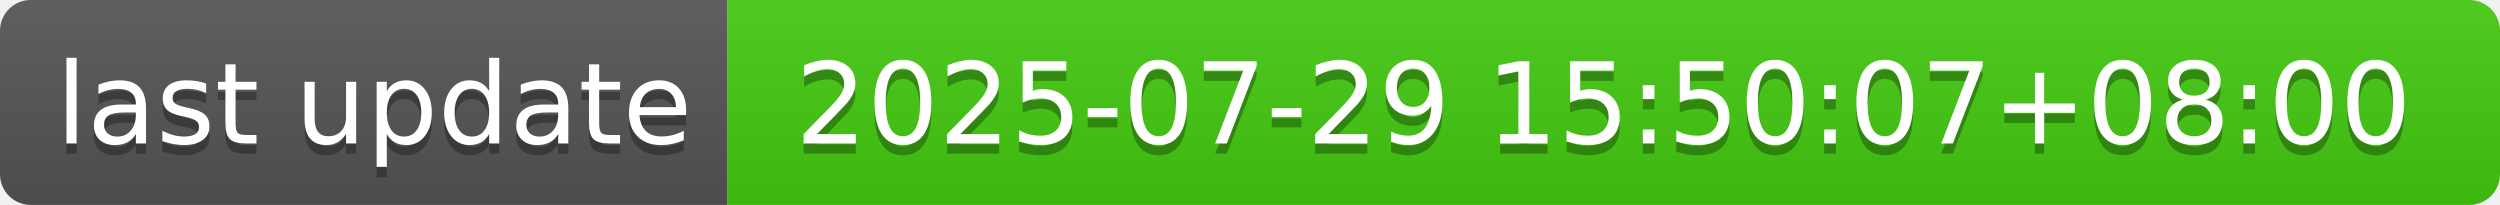
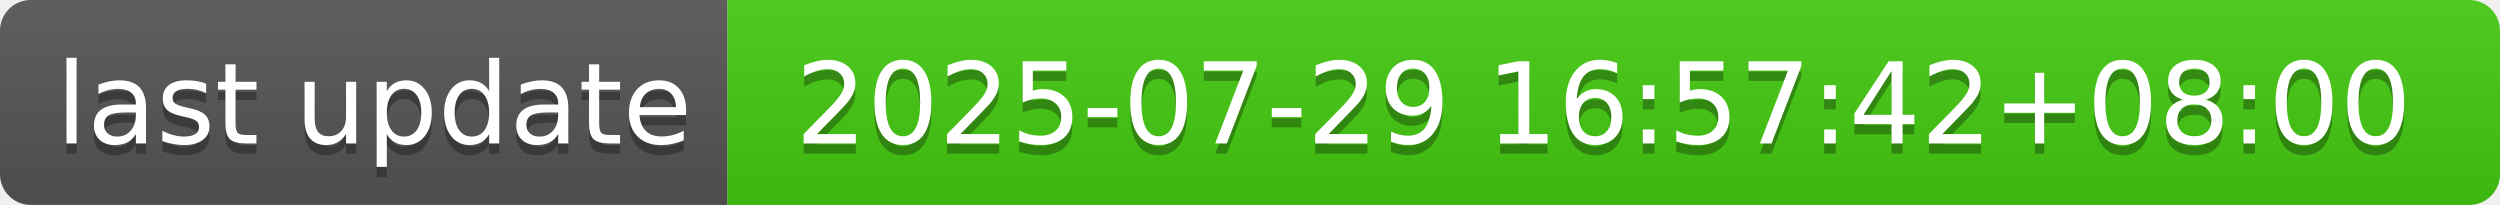
- <svg xmlns="http://www.w3.org/2000/svg" width="244" height="20" role="img" aria-label="last update: 2025-07-29 15:50:07+08:00">
+ <svg xmlns="http://www.w3.org/2000/svg" width="244" height="20" role="img" aria-label="last update: 2025-07-29 16:57:42+08:00">
  <linearGradient id="s" x2="0" y2="100%">
    <stop offset="0" stop-color="#bbb" stop-opacity=".1" />
    <stop offset="1" stop-opacity=".1" />
  </linearGradient>
  <clipPath id="r">
    <rect width="244" height="20" rx="3" fill="#fff" />
  </clipPath>
  <g clip-path="url(#r)">
    <rect width="71" height="20" fill="#555" />
    <rect x="71" width="173" height="20" fill="#4c1" />
    <rect width="244" height="20" fill="url(#s)" />
  </g>
  <g fill="#fff" text-anchor="middle" font-family="Verdana,Geneva,DejaVu Sans,sans-serif" text-rendering="geometricPrecision" font-size="110">
    <text aria-hidden="true" x="365" y="150" fill="#010101" fill-opacity=".3" transform="scale(.1)" textLength="610">last update</text>
    <text x="365" y="140" transform="scale(.1)" fill="#fff" textLength="610">last update</text>
-     <text aria-hidden="true" x="1565" y="150" fill="#010101" fill-opacity=".3" transform="scale(.1)" textLength="1630">2025-07-29 15:50:07+08:00</text>
-     <text x="1565" y="140" transform="scale(.1)" fill="#fff" textLength="1630">2025-07-29 15:50:07+08:00</text>
+     <text aria-hidden="true" x="1565" y="150" fill="#010101" fill-opacity=".3" transform="scale(.1)" textLength="1630">2025-07-29 16:57:42+08:00</text>
+     <text x="1565" y="140" transform="scale(.1)" fill="#fff" textLength="1630">2025-07-29 16:57:42+08:00</text>
  </g>
</svg>
